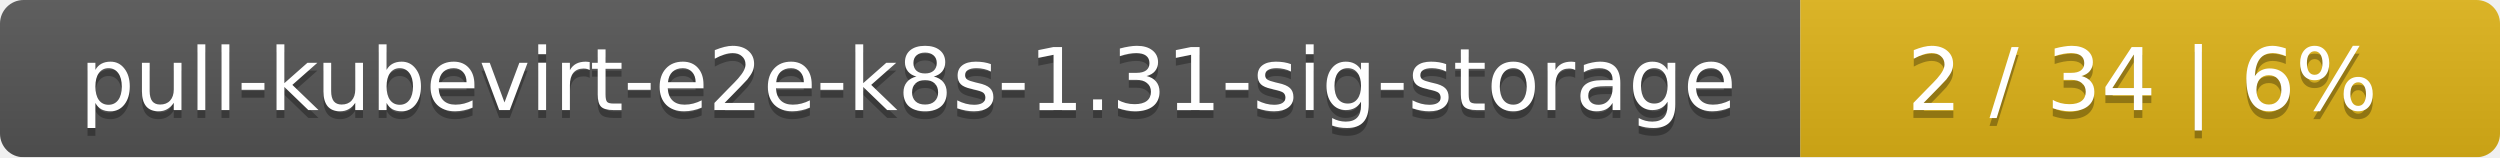
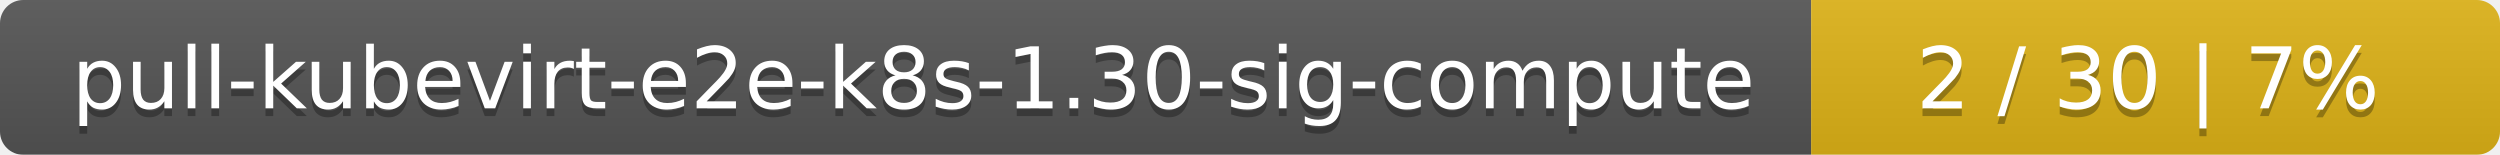
- <svg xmlns="http://www.w3.org/2000/svg" width="318" height="20">
+ <svg xmlns="http://www.w3.org/2000/svg" width="323" height="20">
  <linearGradient id="smooth" x2="0" y2="100%">
    <stop offset="0" stop-color="#bbb" stop-opacity=".1" />
    <stop offset="1" stop-opacity=".1" />
  </linearGradient>
  <mask id="round">
-     <rect width="318" height="20" rx="3" fill="#fff" />
+     <rect width="323" height="20" rx="3" fill="#fff" />
  </mask>
  <g mask="url(#round)">
-     <rect width="229" height="20" fill="#555" />
-     <rect x="229" width="89" height="20" fill="#dfb317" />
-     <rect width="318" height="20" fill="url(#smooth)" />
+     <rect width="234" height="20" fill="#555" />
+     <rect x="234" width="89" height="20" fill="#dfb317" />
+     <rect width="323" height="20" fill="url(#smooth)" />
  </g>
  <g fill="#fff" text-anchor="middle" font-family="DejaVu Sans,Verdana,Geneva,sans-serif" font-size="11">
-     <text x="115.5" y="15" fill="#010101" fill-opacity=".3">pull-kubevirt-e2e-k8s-1.31-sig-storage</text>
-     <text x="115.5" y="14">pull-kubevirt-e2e-k8s-1.31-sig-storage</text>
-     <text x="272.5" y="15" fill="#010101" fill-opacity=".3">2 / 34    |    6%</text>
-     <text x="272.5" y="14">2 / 34    |    6%</text>
+     <text x="118" y="15" fill="#010101" fill-opacity=".3">pull-kubevirt-e2e-k8s-1.30-sig-compute</text>
+     <text x="118" y="14">pull-kubevirt-e2e-k8s-1.30-sig-compute</text>
+     <text x="277.5" y="15" fill="#010101" fill-opacity=".3">2 / 30    |    7%</text>
+     <text x="277.5" y="14">2 / 30    |    7%</text>
  </g>
</svg>
